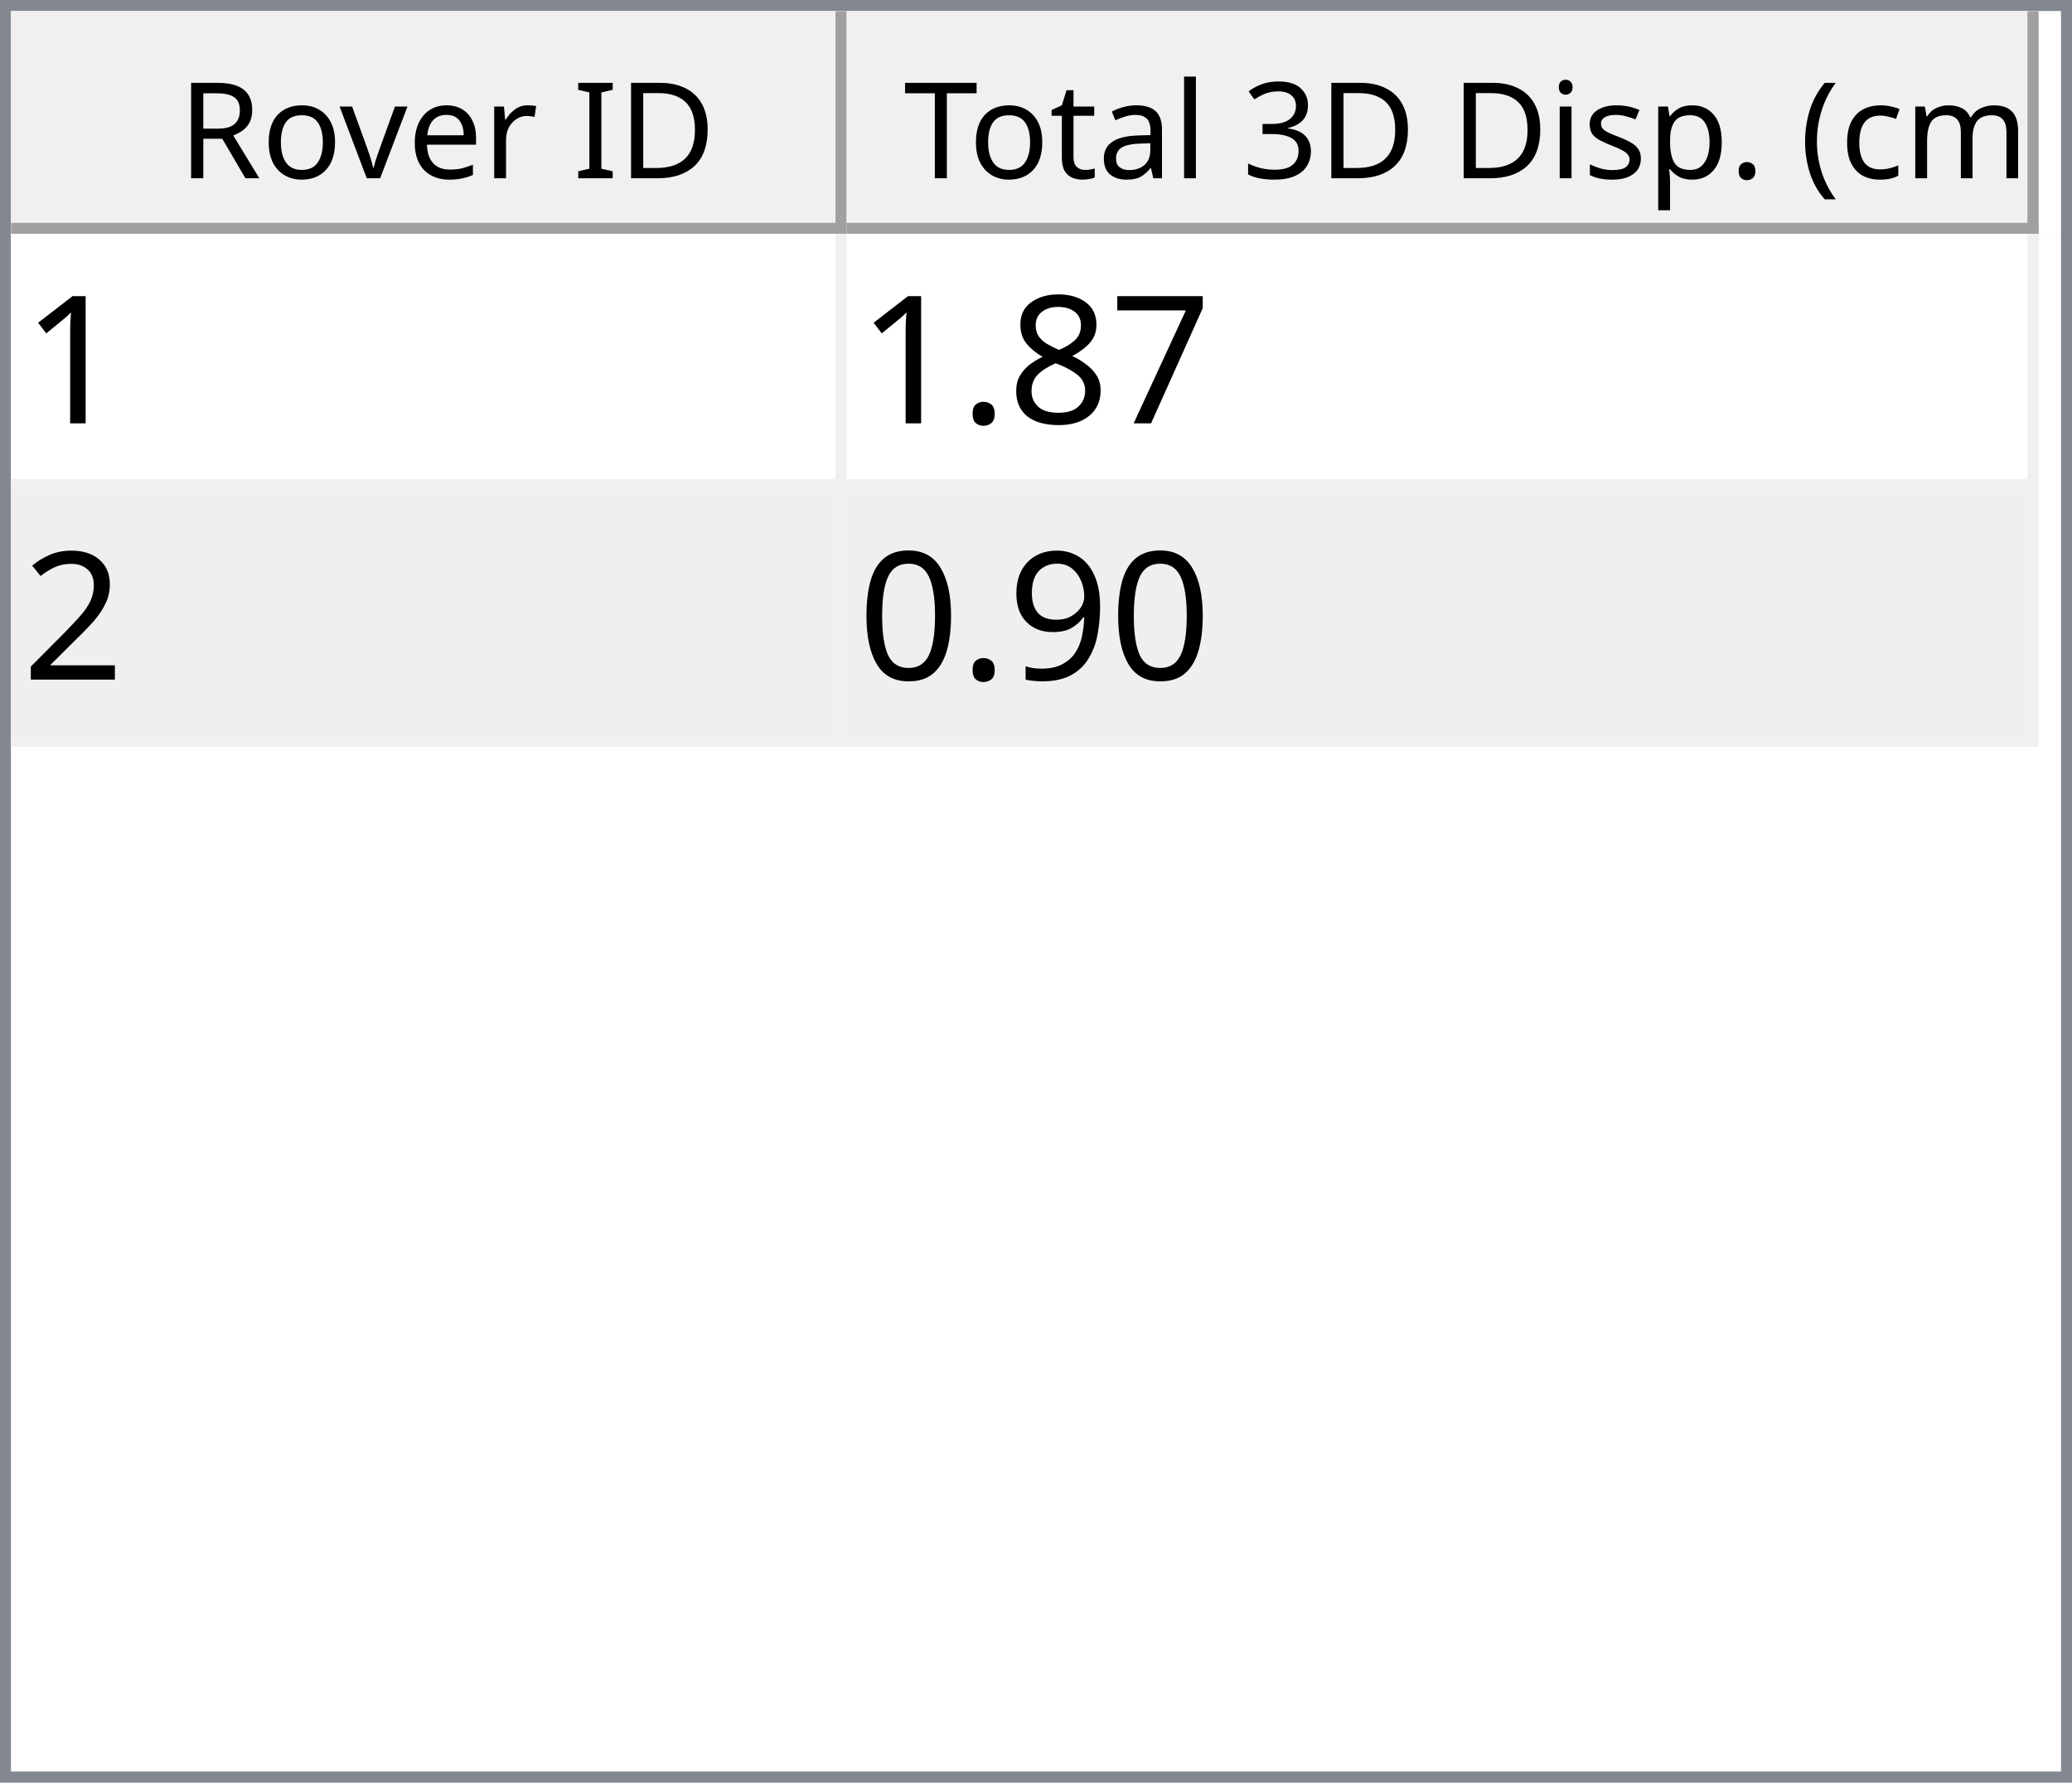
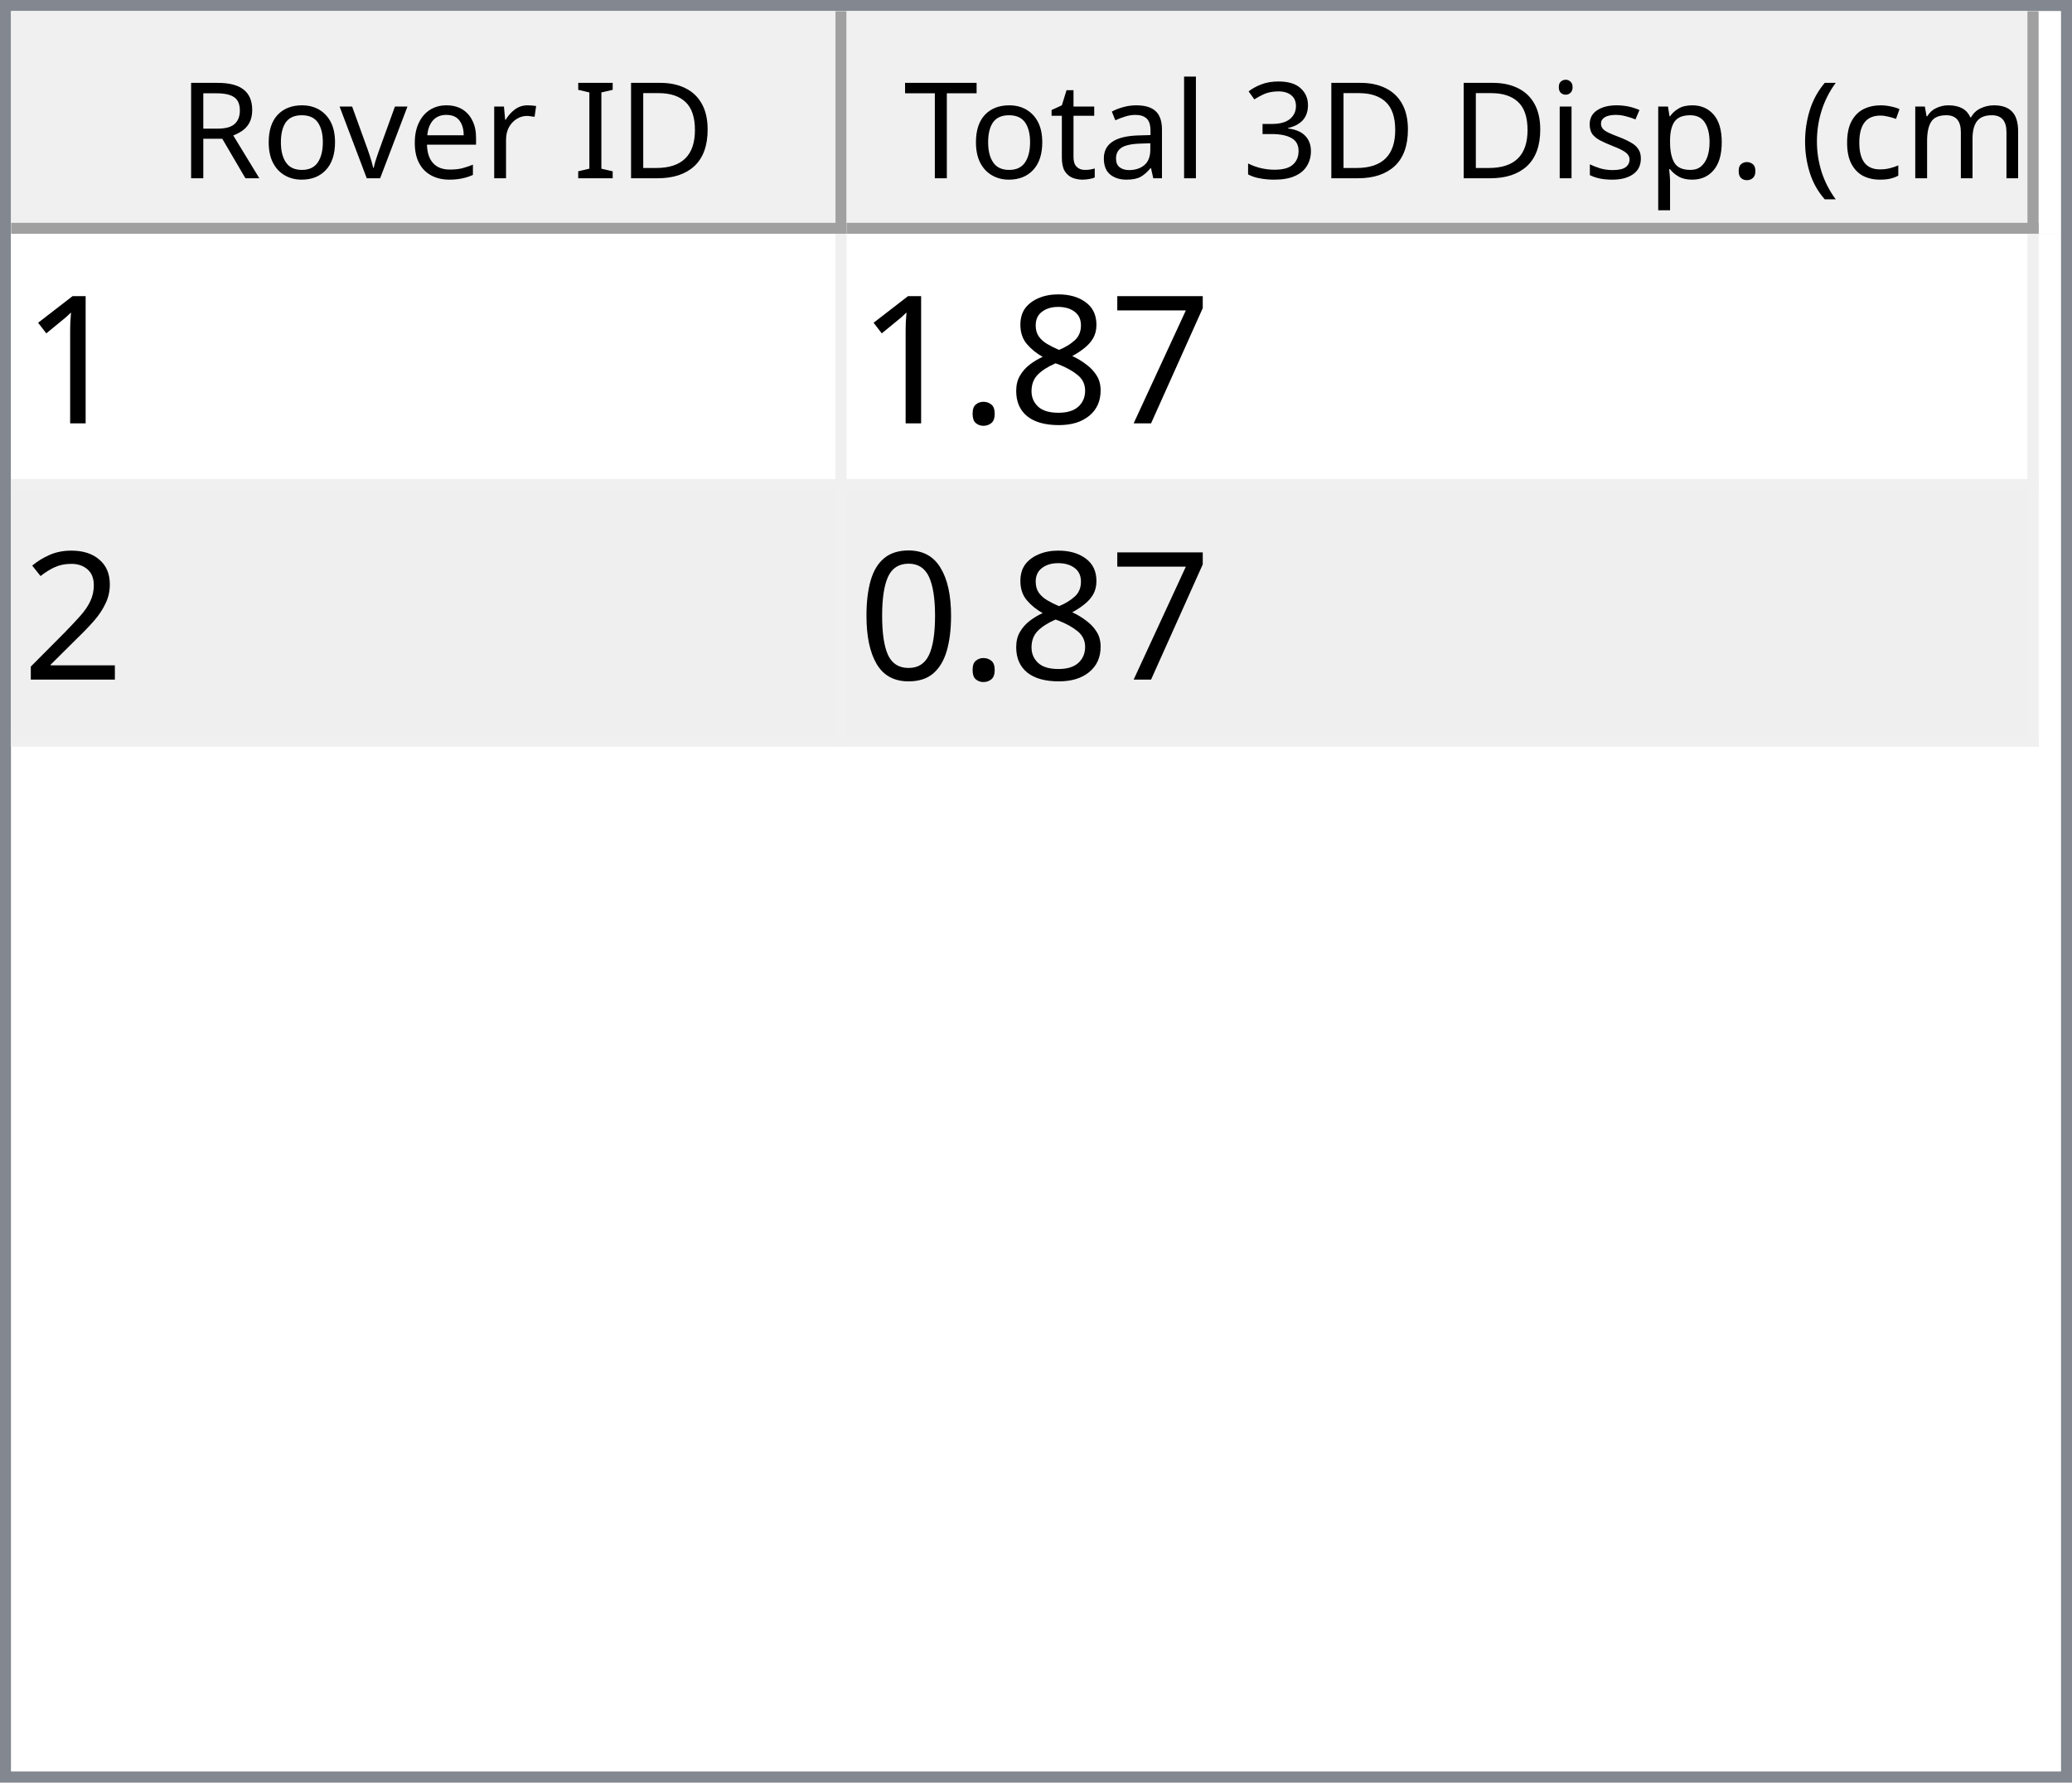
<svg xmlns="http://www.w3.org/2000/svg" style="fill-opacity:1; color-rendering:auto; color-interpolation:auto; text-rendering:auto; stroke:black; stroke-linecap:square; stroke-miterlimit:10; shape-rendering:auto; stroke-opacity:1; fill:black; stroke-dasharray:none; font-weight:normal; stroke-width:1; font-family:'Dialog'; font-style:normal; stroke-linejoin:miter; font-size:12px; stroke-dashoffset:0; image-rendering:auto;" width="186" height="160">
  <defs id="genericDefs" />
  <g>
    <defs id="defs1">
      <clipPath clipPathUnits="userSpaceOnUse" id="clipPath1">
        <path d="M0 0 L186 0 L186 160 L0 160 L0 0 Z" />
      </clipPath>
      <clipPath clipPathUnits="userSpaceOnUse" id="clipPath2">
        <path d="M0 0 L0 160 L186 160 L186 0 Z" />
      </clipPath>
      <clipPath clipPathUnits="userSpaceOnUse" id="clipPath3">
        <path d="M0 0 L0 20 L184 20 L184 0 Z" />
      </clipPath>
      <clipPath clipPathUnits="userSpaceOnUse" id="clipPath4">
        <path d="M0 0 L0 20 L75 20 L75 0 Z" />
      </clipPath>
      <clipPath clipPathUnits="userSpaceOnUse" id="clipPath5">
        <path d="M1 1 L1 19 L74 19 L74 1 Z" />
      </clipPath>
      <clipPath clipPathUnits="userSpaceOnUse" id="clipPath6">
        <path d="M0 0 L0 18 L73 18 L73 0 Z" />
      </clipPath>
      <clipPath clipPathUnits="userSpaceOnUse" id="clipPath7">
        <path d="M-0.5 -0.5 L-0.5 19.5 L74.5 19.5 L74.5 -0.5 Z" />
      </clipPath>
      <clipPath clipPathUnits="userSpaceOnUse" id="clipPath8">
        <path d="M0 0 L0 20 L107 20 L107 0 Z" />
      </clipPath>
      <clipPath clipPathUnits="userSpaceOnUse" id="clipPath9">
        <path d="M1 1 L1 19 L106 19 L106 1 Z" />
      </clipPath>
      <clipPath clipPathUnits="userSpaceOnUse" id="clipPath10">
        <path d="M0 0 L0 18 L105 18 L105 0 Z" />
      </clipPath>
      <clipPath clipPathUnits="userSpaceOnUse" id="clipPath11">
        <path d="M-0.5 -0.5 L-0.5 19.5 L106.5 19.5 L106.5 -0.5 Z" />
      </clipPath>
      <clipPath clipPathUnits="userSpaceOnUse" id="clipPath12">
        <path d="M0 0 L0 138 L184 138 L184 0 Z" />
      </clipPath>
      <clipPath clipPathUnits="userSpaceOnUse" id="clipPath13">
        <path d="M0 0 L0 46 L182 46 L182 0 Z" />
      </clipPath>
      <clipPath clipPathUnits="userSpaceOnUse" id="clipPath14">
        <path d="M-0.5 -0.5 L-0.5 45.5 L181.5 45.5 L181.5 -0.5 Z" />
      </clipPath>
      <clipPath clipPathUnits="userSpaceOnUse" id="clipPath15">
        <path d="M0 0 L0 22 L74 22 L74 0 Z" />
      </clipPath>
      <clipPath clipPathUnits="userSpaceOnUse" id="clipPath16">
        <path d="M0 0 L0 22 L106 22 L106 0 Z" />
      </clipPath>
      <font horiz-adv-x="64.551" id="font1">
        <font-face ascent="107.91" descent="25.098" units-per-em="100" style="font-style:normal; font-family:Segoe UI; font-weight:normal;" />
        <missing-glyph horiz-adv-x="64.551" d="M8.109 0 L8.109 68.266 L56.453 68.266 L56.453 0 L8.109 0 ZM15.328 7.234 L49.219 7.234 L49.219 61.031 L15.328 61.031 L15.328 7.234 Z" />
        <glyph unicode="D" horiz-adv-x="70.117" d="M9.188 0 L9.188 70.016 L28.516 70.016 Q65.531 70.016 65.531 35.891 Q65.531 19.672 55.25 9.836 Q44.969 0 27.734 0 L9.188 0 ZM17.391 62.594 L17.391 7.422 L27.828 7.422 Q41.609 7.422 49.273 14.797 Q56.938 22.172 56.938 35.688 Q56.938 62.594 28.328 62.594 L17.391 62.594 Z" />
        <glyph unicode="I" horiz-adv-x="26.611" d="M17.391 0 L9.188 0 L9.188 70.016 L17.391 70.016 L17.391 0 Z" />
        <glyph unicode=" " horiz-adv-x="27.393" d="" />
        <glyph unicode="r" horiz-adv-x="34.766" d="M34.188 41.891 Q32.078 43.5 28.125 43.5 Q23 43.5 19.555 38.672 Q16.109 33.844 16.109 25.484 L16.109 0 L8.109 0 L8.109 50 L16.109 50 L16.109 39.703 L16.312 39.703 Q18.016 44.969 21.531 47.922 Q25.047 50.875 29.391 50.875 Q32.516 50.875 34.188 50.203 L34.188 41.891 Z" />
        <glyph unicode="e" horiz-adv-x="52.295" d="M48.297 23 L12.984 23 Q13.188 14.656 17.484 10.109 Q21.781 5.562 29.297 5.562 Q37.75 5.562 44.828 11.141 L44.828 3.609 Q38.234 -1.172 27.391 -1.172 Q16.797 -1.172 10.742 5.641 Q4.688 12.453 4.688 24.812 Q4.688 36.469 11.305 43.82 Q17.922 51.172 27.734 51.172 Q37.547 51.172 42.922 44.828 Q48.297 38.484 48.297 27.203 L48.297 23 ZM40.094 29.781 Q40.047 36.719 36.75 40.578 Q33.453 44.438 27.594 44.438 Q21.922 44.438 17.969 40.383 Q14.016 36.328 13.094 29.781 L40.094 29.781 Z" />
        <glyph unicode="v" horiz-adv-x="47.9" d="M47.406 50 L27.484 0 L19.625 0 L0.688 50 L9.469 50 L22.172 13.672 Q23.578 9.672 23.922 6.688 L24.125 6.688 Q24.609 10.453 25.688 13.484 L38.969 50 L47.406 50 Z" />
        <glyph unicode="o" horiz-adv-x="58.594" d="M29 -1.172 Q17.922 -1.172 11.305 5.836 Q4.688 12.844 4.688 24.422 Q4.688 37.016 11.57 44.094 Q18.453 51.172 30.172 51.172 Q41.359 51.172 47.633 44.289 Q53.906 37.406 53.906 25.203 Q53.906 13.234 47.141 6.031 Q40.375 -1.172 29 -1.172 ZM29.594 44.438 Q21.875 44.438 17.383 39.188 Q12.891 33.938 12.891 24.703 Q12.891 15.828 17.43 10.695 Q21.969 5.562 29.594 5.562 Q37.359 5.562 41.531 10.594 Q45.703 15.625 45.703 24.906 Q45.703 34.281 41.531 39.359 Q37.359 44.438 29.594 44.438 Z" />
        <glyph unicode="R" horiz-adv-x="59.814" d="M59.375 0 L49.609 0 L37.891 19.625 Q36.281 22.359 34.766 24.289 Q33.25 26.219 31.664 27.438 Q30.078 28.656 28.25 29.219 Q26.422 29.781 24.125 29.781 L17.391 29.781 L17.391 0 L9.188 0 L9.188 70.016 L30.078 70.016 Q34.672 70.016 38.555 68.867 Q42.438 67.719 45.289 65.375 Q48.141 63.031 49.758 59.547 Q51.375 56.062 51.375 51.375 Q51.375 47.703 50.273 44.656 Q49.172 41.609 47.148 39.211 Q45.125 36.812 42.266 35.133 Q39.406 33.453 35.844 32.516 L35.844 32.328 Q37.594 31.547 38.891 30.547 Q40.188 29.547 41.359 28.18 Q42.531 26.812 43.68 25.078 Q44.828 23.344 46.234 21.047 L59.375 0 ZM17.391 62.594 L17.391 37.203 L28.516 37.203 Q31.594 37.203 34.203 38.133 Q36.812 39.062 38.719 40.797 Q40.625 42.531 41.703 45.047 Q42.781 47.562 42.781 50.688 Q42.781 56.297 39.141 59.445 Q35.5 62.594 28.609 62.594 L17.391 62.594 Z" />
        <glyph unicode=")" horiz-adv-x="30.176" d="M8.297 -15.922 L1.172 -15.922 Q16.406 2.344 16.406 26.812 Q16.406 51.469 1.078 70.016 L8.297 70.016 Q23.531 52.156 23.531 26.703 Q23.531 1.375 8.297 -15.922 Z" />
        <glyph unicode="m" horiz-adv-x="86.133" d="M79.109 0 L71.094 0 L71.094 28.719 Q71.094 37.016 68.531 40.727 Q65.969 44.438 59.906 44.438 Q54.781 44.438 51.195 39.75 Q47.609 35.062 47.609 28.516 L47.609 0 L39.594 0 L39.594 29.688 Q39.594 44.438 28.219 44.438 Q22.953 44.438 19.531 40.016 Q16.109 35.594 16.109 28.516 L16.109 0 L8.109 0 L8.109 50 L16.109 50 L16.109 42.094 L16.312 42.094 Q21.625 51.172 31.844 51.172 Q36.969 51.172 40.773 48.312 Q44.578 45.453 46 40.828 Q51.562 51.172 62.594 51.172 Q79.109 51.172 79.109 30.812 L79.109 0 Z" />
        <glyph unicode="c" horiz-adv-x="46.191" d="M42.188 2.297 Q36.422 -1.172 28.516 -1.172 Q17.828 -1.172 11.258 5.789 Q4.688 12.75 4.688 23.828 Q4.688 36.188 11.766 43.68 Q18.844 51.172 30.672 51.172 Q37.25 51.172 42.281 48.734 L42.281 40.531 Q36.719 44.438 30.375 44.438 Q22.703 44.438 17.797 38.945 Q12.891 33.453 12.891 24.516 Q12.891 15.719 17.508 10.641 Q22.125 5.562 29.891 5.562 Q36.422 5.562 42.188 9.906 L42.188 2.297 Z" />
        <glyph unicode="(" horiz-adv-x="30.176" d="M29.109 -15.922 L21.969 -15.922 Q6.844 1.375 6.844 26.703 Q6.844 52.156 21.969 70.016 L29.203 70.016 Q13.875 51.469 13.875 26.812 Q13.875 2.344 29.109 -15.922 Z" />
        <glyph unicode="." horiz-adv-x="21.68" d="M10.891 -1.078 Q8.641 -1.078 7.055 0.539 Q5.469 2.156 5.469 4.391 Q5.469 6.641 7.055 8.273 Q8.641 9.906 10.891 9.906 Q13.188 9.906 14.797 8.273 Q16.406 6.641 16.406 4.391 Q16.406 2.156 14.797 0.539 Q13.188 -1.078 10.891 -1.078 Z" />
        <glyph unicode="p" horiz-adv-x="58.789" d="M16.312 7.234 L16.109 7.234 L16.109 -23 L8.109 -23 L8.109 50 L16.109 50 L16.109 41.219 L16.312 41.219 Q22.219 51.172 33.594 51.172 Q43.266 51.172 48.688 44.461 Q54.109 37.75 54.109 26.469 Q54.109 13.922 48 6.375 Q41.891 -1.172 31.297 -1.172 Q21.578 -1.172 16.312 7.234 ZM16.109 27.391 L16.109 20.406 Q16.109 14.203 20.141 9.883 Q24.172 5.562 30.375 5.562 Q37.641 5.562 41.773 11.133 Q45.906 16.703 45.906 26.609 Q45.906 34.969 42.047 39.703 Q38.188 44.438 31.594 44.438 Q24.609 44.438 20.359 39.578 Q16.109 34.719 16.109 27.391 Z" />
        <glyph unicode="s" horiz-adv-x="42.432" d="M5.078 1.812 L5.078 10.406 Q11.625 5.562 19.484 5.562 Q30.031 5.562 30.031 12.594 Q30.031 14.594 29.125 15.992 Q28.219 17.391 26.68 18.461 Q25.141 19.531 23.07 20.383 Q21 21.234 18.609 22.172 Q15.281 23.484 12.766 24.828 Q10.25 26.172 8.57 27.859 Q6.891 29.547 6.031 31.695 Q5.172 33.844 5.172 36.719 Q5.172 40.234 6.789 42.945 Q8.406 45.656 11.086 47.484 Q13.766 49.312 17.211 50.242 Q20.656 51.172 24.312 51.172 Q30.812 51.172 35.938 48.922 L35.938 40.828 Q30.422 44.438 23.25 44.438 Q21 44.438 19.195 43.922 Q17.391 43.406 16.094 42.477 Q14.797 41.547 14.086 40.258 Q13.375 38.969 13.375 37.406 Q13.375 35.453 14.086 34.133 Q14.797 32.812 16.164 31.789 Q17.531 30.766 19.484 29.938 Q21.438 29.109 23.922 28.125 Q27.25 26.859 29.883 25.516 Q32.516 24.172 34.375 22.484 Q36.234 20.797 37.234 18.602 Q38.234 16.406 38.234 13.375 Q38.234 9.672 36.602 6.938 Q34.969 4.203 32.234 2.398 Q29.5 0.594 25.93 -0.289 Q22.359 -1.172 18.453 -1.172 Q10.75 -1.172 5.078 1.812 Z" />
        <glyph unicode="i" horiz-adv-x="24.219" d="M12.203 62.703 Q10.062 62.703 8.547 64.164 Q7.031 65.625 7.031 67.875 Q7.031 70.125 8.547 71.609 Q10.062 73.094 12.203 73.094 Q14.406 73.094 15.945 71.609 Q17.484 70.125 17.484 67.875 Q17.484 65.719 15.945 64.211 Q14.406 62.703 12.203 62.703 ZM16.109 0 L8.109 0 L8.109 50 L16.109 50 L16.109 0 Z" />
        <glyph unicode="3" horiz-adv-x="53.906" d="M46.531 19.828 Q46.531 15.094 44.75 11.211 Q42.969 7.328 39.719 4.57 Q36.469 1.812 31.93 0.297 Q27.391 -1.219 21.922 -1.219 Q11.922 -1.219 6 2.594 L6 11.188 Q13.094 5.609 22.219 5.609 Q25.875 5.609 28.828 6.539 Q31.781 7.469 33.906 9.227 Q36.031 10.984 37.18 13.477 Q38.328 15.969 38.328 19.094 Q38.328 32.812 18.797 32.812 L12.984 32.812 L12.984 39.594 L18.5 39.594 Q35.797 39.594 35.797 52.484 Q35.797 64.406 22.609 64.406 Q15.188 64.406 8.688 59.422 L8.688 67.188 Q15.375 71.188 24.609 71.188 Q29 71.188 32.57 69.969 Q36.141 68.75 38.68 66.555 Q41.219 64.359 42.609 61.281 Q44 58.203 44 54.5 Q44 40.672 30.031 36.719 L30.031 36.531 Q33.594 36.141 36.625 34.797 Q39.656 33.453 41.852 31.305 Q44.047 29.156 45.289 26.25 Q46.531 23.344 46.531 19.828 Z" />
        <glyph unicode="l" horiz-adv-x="24.219" d="M16.109 0 L8.109 0 L8.109 74.031 L16.109 74.031 L16.109 0 Z" />
        <glyph unicode="a" horiz-adv-x="50.879" d="M43.891 0 L35.891 0 L35.891 7.812 L35.688 7.812 Q30.469 -1.172 20.312 -1.172 Q12.844 -1.172 8.617 2.781 Q4.391 6.734 4.391 13.281 Q4.391 27.297 20.906 29.594 L35.891 31.688 Q35.891 44.438 25.594 44.438 Q16.547 44.438 9.281 38.281 L9.281 46.484 Q16.656 51.172 26.266 51.172 Q43.891 51.172 43.891 32.516 L43.891 0 ZM35.891 25.297 L23.828 23.641 Q18.266 22.859 15.43 20.875 Q12.594 18.891 12.594 13.875 Q12.594 10.203 15.211 7.883 Q17.828 5.562 22.172 5.562 Q28.125 5.562 32.008 9.742 Q35.891 13.922 35.891 20.312 L35.891 25.297 Z" />
        <glyph unicode="t" horiz-adv-x="33.887" d="M31.297 0.484 Q28.469 -1.078 23.828 -1.078 Q10.688 -1.078 10.688 13.578 L10.688 43.172 L2.094 43.172 L2.094 50 L10.688 50 L10.688 62.203 L18.703 64.797 L18.703 50 L31.297 50 L31.297 43.172 L18.703 43.172 L18.703 14.984 Q18.703 9.969 20.414 7.82 Q22.125 5.672 26.078 5.672 Q29.109 5.672 31.297 7.328 L31.297 0.484 Z" />
        <glyph unicode="T" horiz-adv-x="52.393" d="M50.594 62.594 L30.375 62.594 L30.375 0 L22.172 0 L22.172 62.594 L2 62.594 L2 70.016 L50.594 70.016 L50.594 62.594 Z" />
      </font>
      <font horiz-adv-x="75.0" id="font2">
        <font-face ascent="100.537" descent="21.973" units-per-em="100" style="font-style:normal; font-family:sans-serif; font-weight:normal;" />
        <missing-glyph horiz-adv-x="75.0" d="M12.5 0 L12.5 62.5 L62.5 62.5 L62.5 0 L12.5 0 ZM14.062 1.562 L60.938 1.562 L60.938 60.938 L14.062 60.938 L14.062 1.562 Z" />
        <glyph unicode="1" horiz-adv-x="55.615" d="M37.25 0 L28.469 0 L28.469 56 Q25.297 52.984 20.141 49.953 Q14.984 46.922 10.891 45.406 L10.891 53.906 Q18.266 57.375 23.781 62.305 Q29.297 67.234 31.594 71.875 L37.25 71.875 L37.25 0 Z" />
        <glyph unicode="7" horiz-adv-x="55.615" d="M4.734 62.203 L4.734 70.656 L51.078 70.656 L51.078 63.812 Q44.234 56.547 37.523 44.484 Q30.812 32.422 27.156 19.672 Q24.516 10.688 23.781 0 L14.75 0 Q14.891 8.453 18.062 20.414 Q21.234 32.375 27.172 43.484 Q33.109 54.594 39.797 62.203 L4.734 62.203 Z" />
        <glyph unicode="8" horiz-adv-x="55.615" d="M17.672 38.812 Q12.203 40.828 9.57 44.539 Q6.938 48.25 6.938 53.422 Q6.938 61.234 12.555 66.555 Q18.172 71.875 27.484 71.875 Q36.859 71.875 42.578 66.43 Q48.297 60.984 48.297 53.172 Q48.297 48.188 45.68 44.508 Q43.062 40.828 37.75 38.812 Q44.344 36.672 47.781 31.883 Q51.219 27.094 51.219 20.453 Q51.219 11.281 44.727 5.031 Q38.234 -1.219 27.641 -1.219 Q17.047 -1.219 10.547 5.055 Q4.047 11.328 4.047 20.703 Q4.047 27.688 7.594 32.398 Q11.141 37.109 17.672 38.812 ZM15.922 53.719 Q15.922 48.641 19.195 45.414 Q22.469 42.188 27.688 42.188 Q32.766 42.188 36.016 45.383 Q39.266 48.578 39.266 53.219 Q39.266 58.062 35.914 61.359 Q32.562 64.656 27.594 64.656 Q22.562 64.656 19.242 61.43 Q15.922 58.203 15.922 53.719 ZM13.094 20.656 Q13.094 16.891 14.875 13.375 Q16.656 9.859 20.172 7.93 Q23.688 6 27.734 6 Q34.031 6 38.133 10.055 Q42.234 14.109 42.234 20.359 Q42.234 26.703 38.016 30.859 Q33.797 35.016 27.438 35.016 Q21.234 35.016 17.164 30.914 Q13.094 26.812 13.094 20.656 Z" />
        <glyph unicode="." horiz-adv-x="27.783" d="M9.078 0 L9.078 10.016 L19.094 10.016 L19.094 0 L9.078 0 Z" />
        <glyph unicode="2" horiz-adv-x="55.615" d="M50.344 8.453 L50.344 0 L3.031 0 Q2.938 3.172 4.047 6.109 Q5.859 10.938 9.836 15.625 Q13.812 20.312 21.344 26.469 Q33.016 36.031 37.117 41.625 Q41.219 47.219 41.219 52.203 Q41.219 57.422 37.477 61.008 Q33.734 64.594 27.734 64.594 Q21.391 64.594 17.578 60.789 Q13.766 56.984 13.719 50.25 L4.688 51.172 Q5.609 61.281 11.664 66.578 Q17.719 71.875 27.938 71.875 Q38.234 71.875 44.242 66.164 Q50.25 60.453 50.25 52 Q50.25 47.703 48.492 43.555 Q46.734 39.406 42.656 34.812 Q38.578 30.219 29.109 22.219 Q21.188 15.578 18.945 13.211 Q16.703 10.844 15.234 8.453 L50.344 8.453 Z" />
-         <glyph unicode="9" horiz-adv-x="55.615" d="M5.469 16.547 L13.922 17.328 Q14.984 11.375 18.016 8.688 Q21.047 6 25.781 6 Q29.828 6 32.883 7.859 Q35.938 9.719 37.891 12.82 Q39.844 15.922 41.164 21.195 Q42.484 26.469 42.484 31.938 Q42.484 32.516 42.438 33.688 Q39.797 29.5 35.234 26.883 Q30.672 24.266 25.344 24.266 Q16.453 24.266 10.305 30.711 Q4.156 37.156 4.156 47.703 Q4.156 58.594 10.578 65.234 Q17 71.875 26.656 71.875 Q33.641 71.875 39.43 68.117 Q45.219 64.359 48.219 57.398 Q51.219 50.438 51.219 37.25 Q51.219 23.531 48.242 15.406 Q45.266 7.281 39.383 3.031 Q33.5 -1.219 25.594 -1.219 Q17.188 -1.219 11.867 3.445 Q6.547 8.109 5.469 16.547 ZM41.453 48.141 Q41.453 55.719 37.43 60.156 Q33.406 64.594 27.734 64.594 Q21.875 64.594 17.531 59.812 Q13.188 55.031 13.188 47.406 Q13.188 40.578 17.312 36.305 Q21.438 32.031 27.484 32.031 Q33.594 32.031 37.523 36.305 Q41.453 40.578 41.453 48.141 Z" />
        <glyph unicode="0" horiz-adv-x="55.615" d="M4.156 35.297 Q4.156 48 6.766 55.742 Q9.375 63.484 14.523 67.68 Q19.672 71.875 27.484 71.875 Q33.25 71.875 37.594 69.555 Q41.938 67.234 44.773 62.867 Q47.609 58.5 49.219 52.227 Q50.828 45.953 50.828 35.297 Q50.828 22.703 48.242 14.969 Q45.656 7.234 40.508 3.008 Q35.359 -1.219 27.484 -1.219 Q17.141 -1.219 11.234 6.203 Q4.156 15.141 4.156 35.297 ZM13.188 35.297 Q13.188 17.672 17.312 11.836 Q21.438 6 27.484 6 Q33.547 6 37.672 11.859 Q41.797 17.719 41.797 35.297 Q41.797 52.984 37.672 58.789 Q33.547 64.594 27.391 64.594 Q21.344 64.594 17.719 59.469 Q13.188 52.938 13.188 35.297 Z" />
      </font>
    </defs>
    <g style="fill:white; stroke:white;">
      <rect x="0" y="0" width="186" style="clip-path:url(#clipPath1); stroke:none;" height="160" />
    </g>
    <g style="fill:white; text-rendering:optimizeSpeed; color-rendering:optimizeSpeed; image-rendering:optimizeSpeed; shape-rendering:crispEdges; stroke:white; color-interpolation:sRGB;">
      <rect x="0" width="186" height="160" y="0" style="stroke:none;" />
      <path style="stroke:none;" d="M0 160 L186 160 L186 0 L0 0 Z" />
    </g>
    <g style="fill:rgb(240,240,240); font-family:'Segoe UI'; stroke:rgb(240,240,240);">
      <rect x="0" y="0" width="186" style="clip-path:url(#clipPath2); stroke:none;" height="160" />
    </g>
    <g style="fill:rgb(130,135,144); font-family:'Segoe UI'; stroke:rgb(130,135,144);">
      <path d="M0 0 L186 0 L186 160 L0 160 L0 0 ZM1 1 L185 1 L185 159 L1 159 L1 1 Z" style="fill-rule:evenodd; clip-path:url(#clipPath2); stroke:none;" />
    </g>
    <g style="fill:white; font-family:'Segoe UI'; stroke:white;" transform="translate(1,1)">
      <rect x="0" y="0" width="184" style="clip-path:url(#clipPath3); stroke:none;" height="20" />
    </g>
    <g style="fill:rgb(240,240,240); font-family:'Segoe UI'; stroke:rgb(240,240,240);" transform="translate(1,1)">
      <rect x="0" y="0" width="75" style="clip-path:url(#clipPath4); stroke:none;" height="20" />
    </g>
    <g style="font-family:'Segoe UI';" transform="translate(2,2)">
      <text x="14" xml:space="preserve" y="14" style="clip-path:url(#clipPath6); stroke:none;">Rover ID</text>
    </g>
    <g style="fill:rgb(160,160,160); font-family:'Segoe UI'; stroke:rgb(160,160,160); stroke-linejoin:bevel;" transform="translate(1.5,1.5)">
      <line x1="74" x2="74" y1="0" style="fill:none; clip-path:url(#clipPath7);" y2="19" />
    </g>
    <g style="fill:rgb(160,160,160); font-family:'Segoe UI'; stroke:rgb(160,160,160); stroke-linejoin:bevel;" transform="matrix(1,0,0,1,1,1) translate(0.5,0.5)">
      <line x1="0" x2="74" y1="19" style="fill:none; clip-path:url(#clipPath7);" y2="19" />
    </g>
    <g style="fill:rgb(240,240,240); font-family:'Segoe UI'; stroke:rgb(240,240,240);" transform="translate(76,1)">
      <rect x="0" y="0" width="107" style="clip-path:url(#clipPath8); stroke:none;" height="20" />
    </g>
    <g style="font-family:'Segoe UI';" transform="translate(77,2)">
      <text x="1" xml:space="preserve" y="14" style="clip-path:url(#clipPath10); stroke:none;"> Total 3D Disp. (cm)</text>
    </g>
    <g style="fill:rgb(160,160,160); font-family:'Segoe UI'; stroke:rgb(160,160,160); stroke-linejoin:bevel;" transform="translate(76.5,1.5)">
      <line x1="106" x2="106" y1="0" style="fill:none; clip-path:url(#clipPath11);" y2="19" />
    </g>
    <g style="fill:rgb(160,160,160); font-family:'Segoe UI'; stroke:rgb(160,160,160); stroke-linejoin:bevel;" transform="matrix(1,0,0,1,76,1) translate(0.5,0.5)">
      <line x1="0" x2="106" y1="19" style="fill:none; clip-path:url(#clipPath11);" y2="19" />
    </g>
    <g style="fill:white; font-family:'Segoe UI'; stroke:white;" transform="translate(1,21)">
      <rect x="0" y="0" width="184" style="clip-path:url(#clipPath12); stroke:none;" height="138" />
    </g>
    <g style="fill:rgb(240,240,240); font-size:16px; font-family:sans-serif; stroke:rgb(240,240,240);" transform="translate(1,21)">
      <rect x="0" y="0" width="182" style="clip-path:url(#clipPath13); stroke:none;" height="46" />
      <line transform="translate(0.5,0.5)" x1="0" x2="181" y1="22" style="clip-path:url(#clipPath14); fill:none; stroke-linejoin:bevel;" y2="22" />
    </g>
    <g transform="matrix(1,0,0,1,1,21) translate(0.5,0.5)" style="fill:rgb(240,240,240); font-size:16px; font-family:sans-serif; stroke:rgb(240,240,240); stroke-linejoin:bevel;">
      <line x1="0" x2="181" y1="45" style="fill:none; clip-path:url(#clipPath14);" y2="45" />
    </g>
    <g transform="matrix(1,0,0,1,1,21) translate(0.5,0.5)" style="fill:rgb(240,240,240); font-size:16px; font-family:sans-serif; stroke:rgb(240,240,240); stroke-linejoin:bevel;">
      <line x1="74" x2="74" y1="0" style="fill:none; clip-path:url(#clipPath14);" y2="45" />
    </g>
    <g transform="matrix(1,0,0,1,1,21) translate(0.5,0.5)" style="fill:rgb(240,240,240); font-size:16px; font-family:sans-serif; stroke:rgb(240,240,240); stroke-linejoin:bevel;">
      <line x1="181" x2="181" y1="0" style="fill:none; clip-path:url(#clipPath14);" y2="45" />
    </g>
    <g style="fill:white; font-size:16px; font-family:sans-serif; stroke:white;" transform="matrix(1,0,0,1,1,21)">
      <rect x="0" y="0" width="74" style="clip-path:url(#clipPath15); stroke:none;" height="22" />
      <text x="1" y="17" style="fill:black; clip-path:url(#clipPath15); stroke:none;" xml:space="preserve">1</text>
    </g>
    <g style="fill:white; font-size:16px; font-family:sans-serif; stroke:white;" transform="matrix(1,0,0,1,1,21) translate(75,0)">
      <rect x="0" y="0" width="106" style="clip-path:url(#clipPath16); stroke:none;" height="22" />
      <text x="1" y="17" style="fill:black; clip-path:url(#clipPath16); stroke:none;" xml:space="preserve">1.87</text>
    </g>
    <g style="fill:rgb(239,239,239); font-size:16px; font-family:sans-serif; stroke:rgb(239,239,239);" transform="matrix(1,0,0,1,1,21) translate(0,23)">
      <rect x="0" y="0" width="74" style="clip-path:url(#clipPath15); stroke:none;" height="22" />
      <text x="1" y="17" style="fill:black; clip-path:url(#clipPath15); stroke:none;" xml:space="preserve">2</text>
    </g>
    <g style="fill:rgb(239,239,239); font-size:16px; font-family:sans-serif; stroke:rgb(239,239,239);" transform="matrix(1,0,0,1,1,21) translate(75,23)">
      <rect x="0" y="0" width="106" style="clip-path:url(#clipPath16); stroke:none;" height="22" />
-       <text x="1" y="17" style="fill:black; clip-path:url(#clipPath16); stroke:none;" xml:space="preserve">0.90</text>
+       <text x="1" y="17" style="fill:black; clip-path:url(#clipPath16); stroke:none;" xml:space="preserve">0.87</text>
    </g>
  </g>
</svg>
